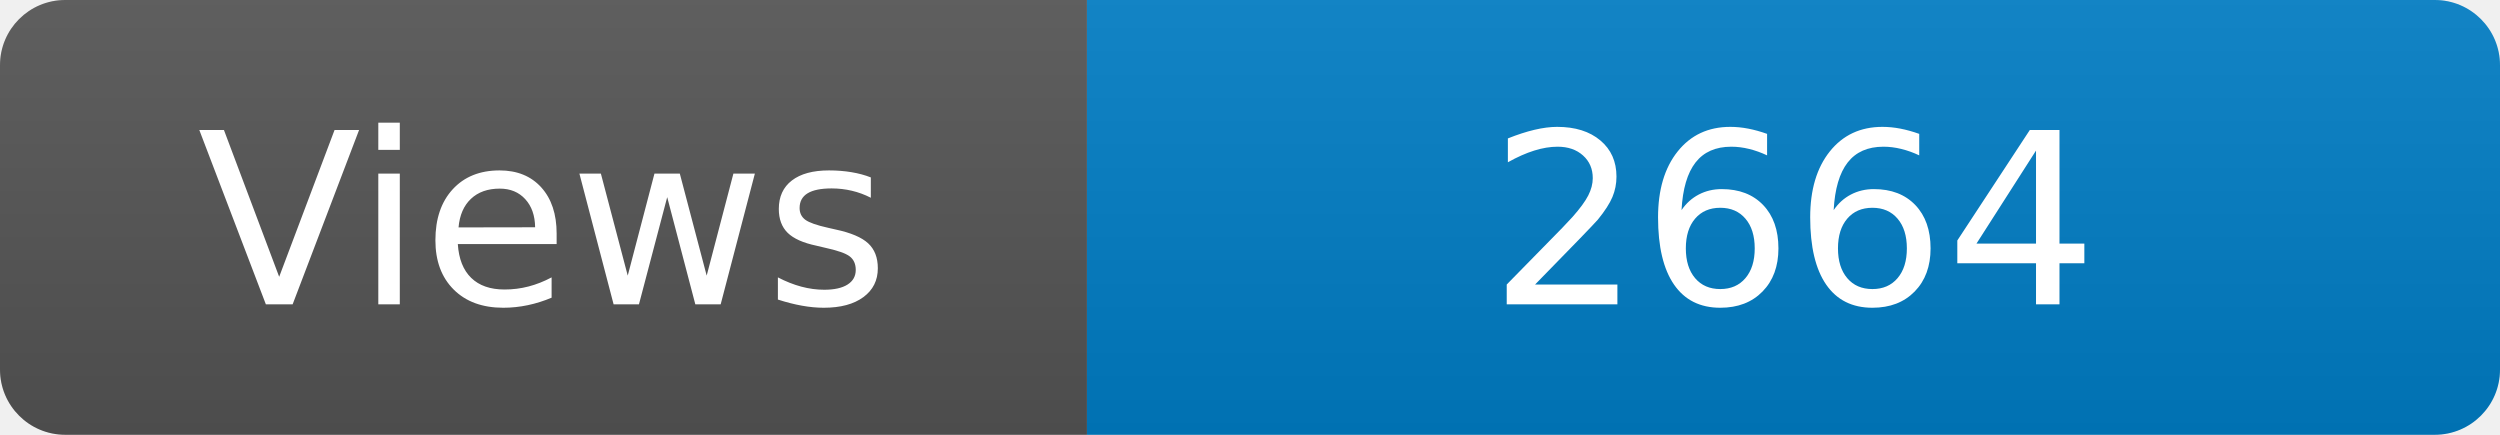
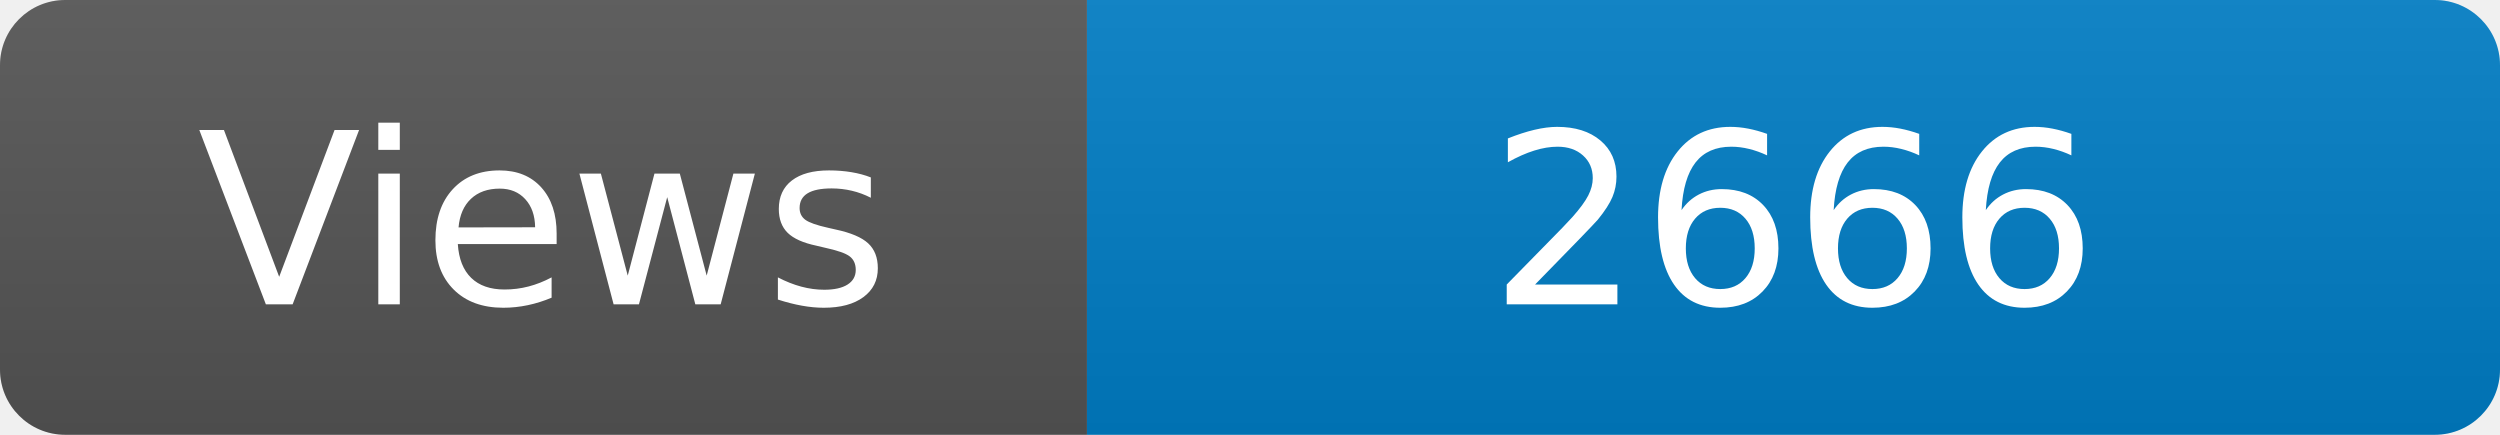
<svg xmlns="http://www.w3.org/2000/svg" width="115" height="20" role="img" aria-label="Maintained?: yes">
  <linearGradient id="s" x2="0" y2="100%">
    <stop offset="0" stop-color="#bbb" stop-opacity=".1" />
    <stop offset="1" stop-opacity=".1" />
  </linearGradient>
  <clipPath id="r">
    <rect width="115" height="20" rx="3" fill="#fff" />
  </clipPath>
  <g clip-path="url(#r)">
    <rect width="50" height="20" fill="#555" />
    <rect x="50" width="160" height="20" fill="#007ec6" />
    <rect width="115" height="20" fill="url(#s)" />
  </g>
  <g fill="#fff" text-anchor="middle" font-family="Verdana,Geneva,DejaVu Sans,sans-serif" font-size="110">
    <text x="250" y="140" transform="scale(.1)" fill="#fff">Views</text>
-     <text x="825" y="140" transform="scale(.1)" fill="#fff">2664</text>
+     <text x="825" y="140" transform="scale(.1)" fill="#fff">2666</text>
  </g>
</svg>
